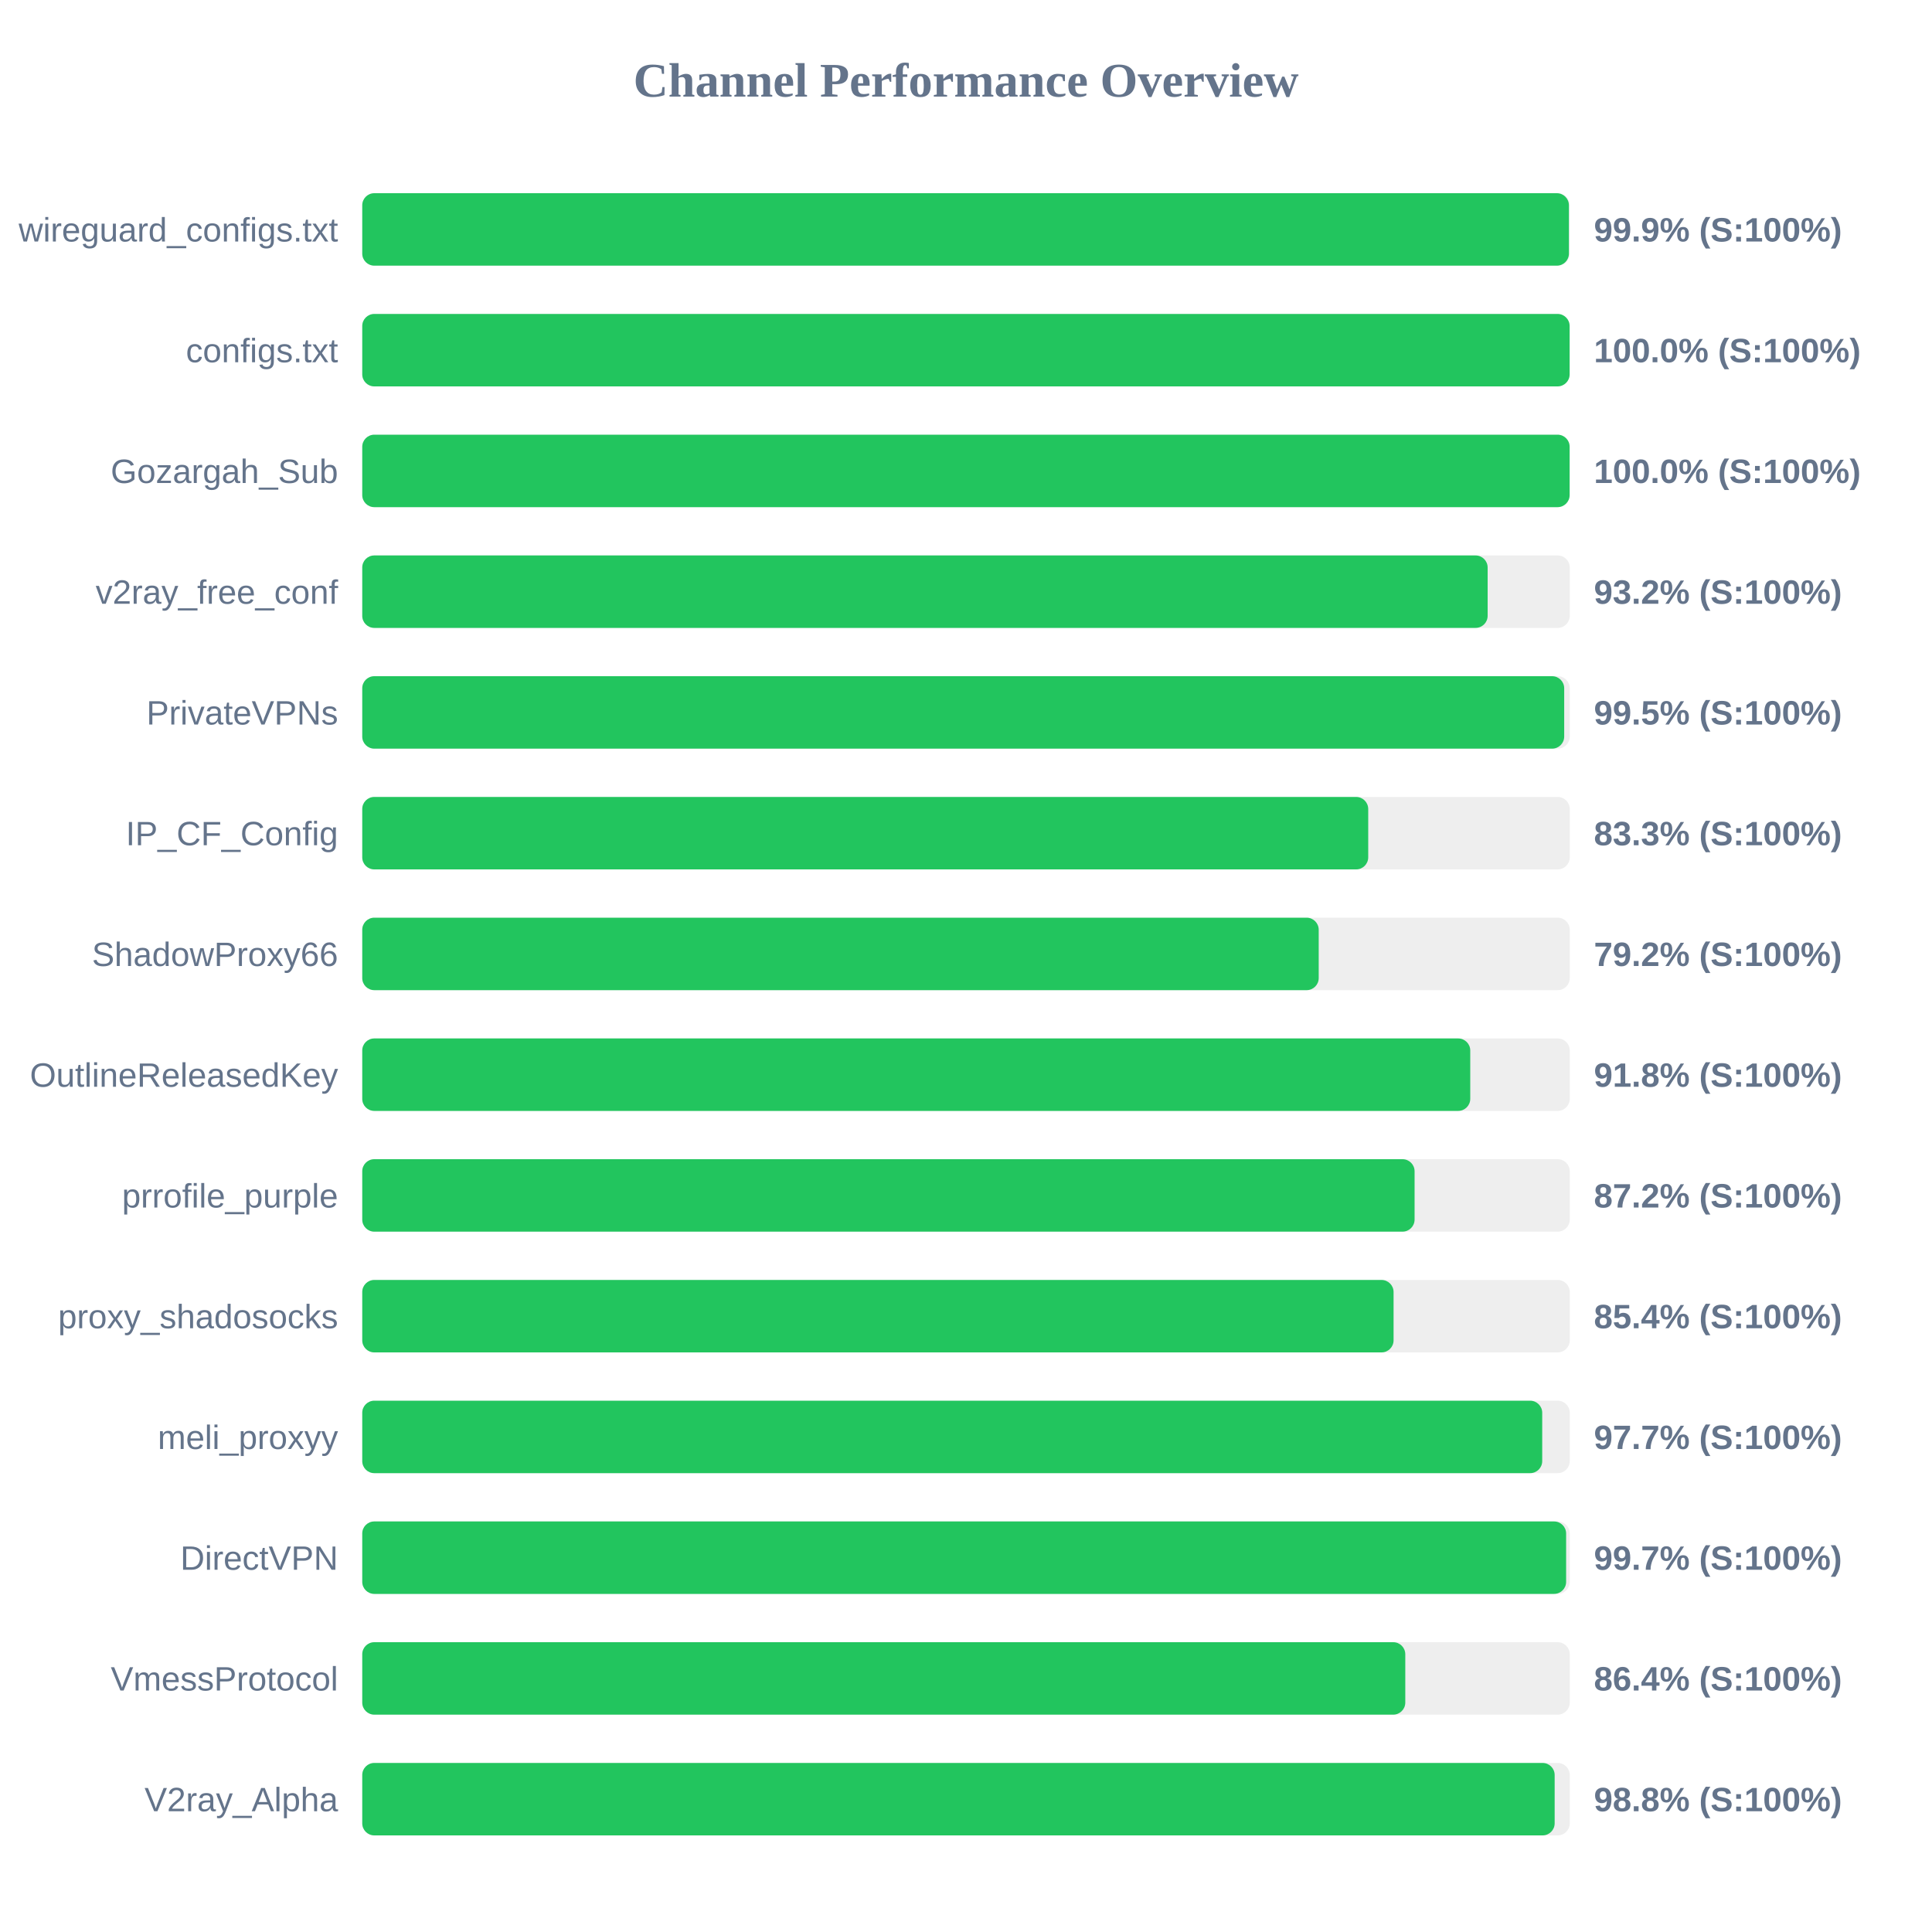
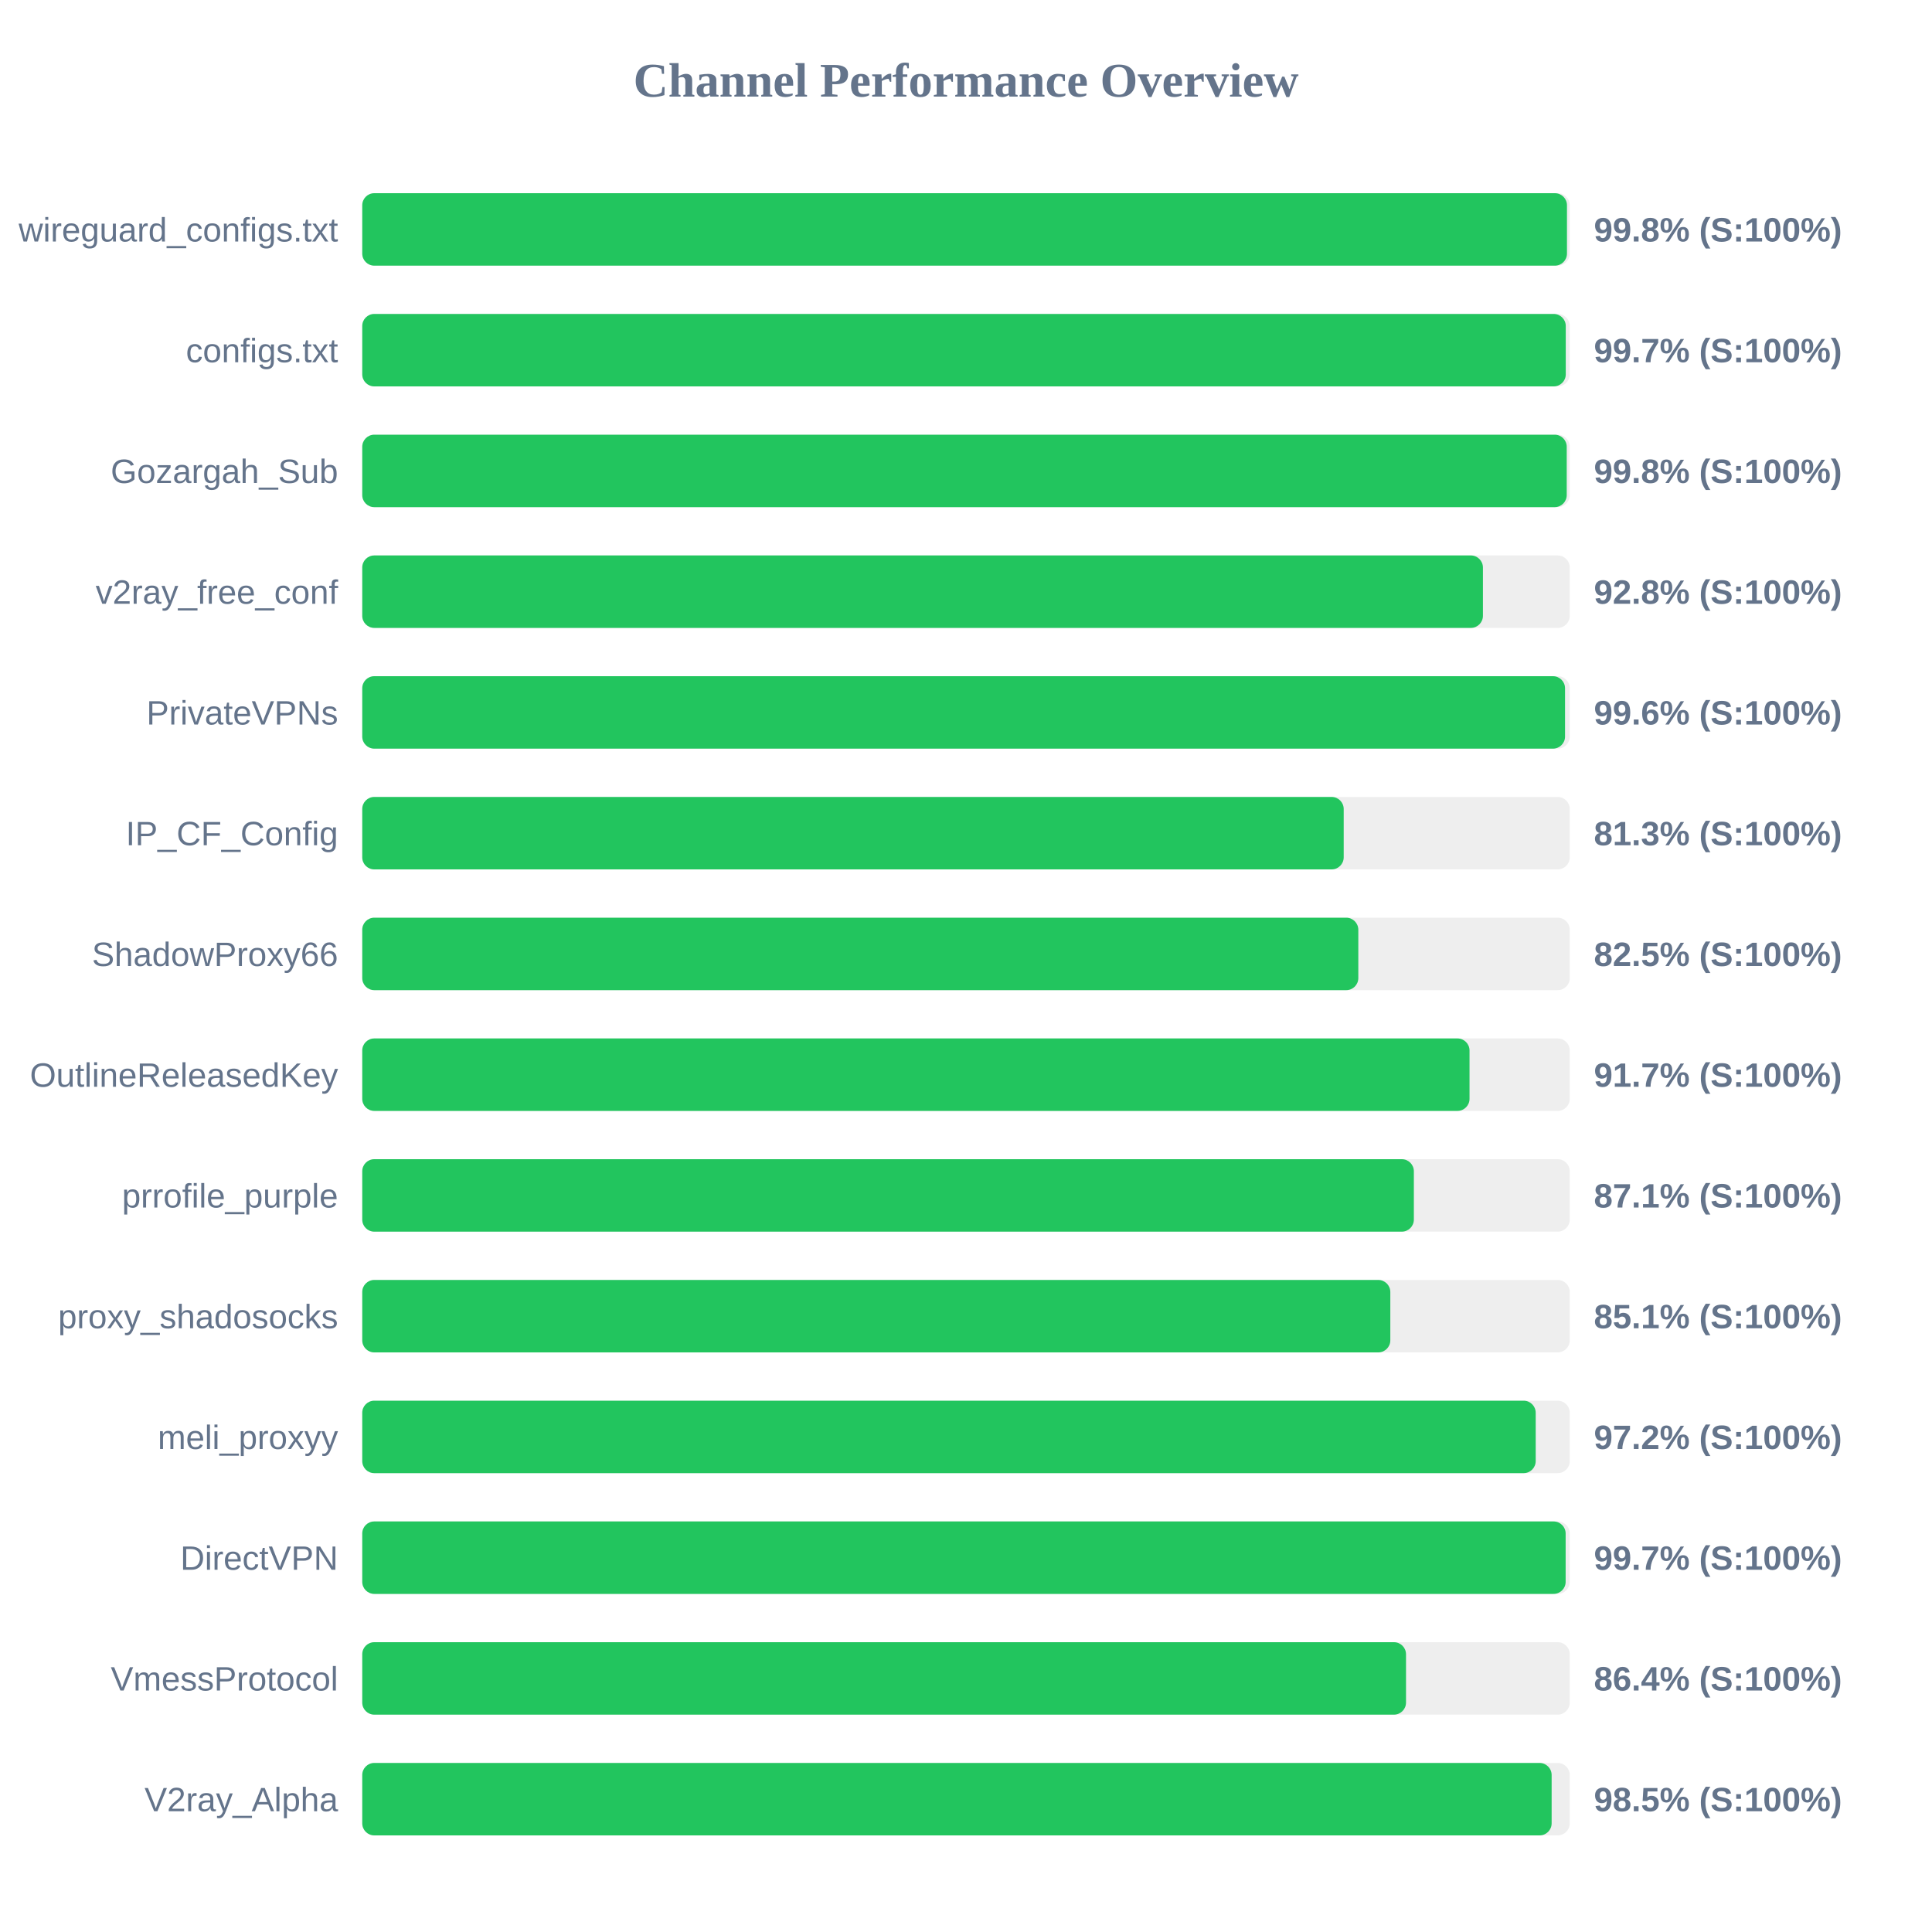
<svg xmlns="http://www.w3.org/2000/svg" width="800" height="800" version="1.1">
  <style>
        .row { font: 14px Arial; fill: #64748b; }
        .score { font: bold 14px Arial; fill: #64748b; }
    </style>
  <text x="400" y="40" text-anchor="middle" font-size="20px" font-weight="bold" fill="#64748b">Channel Performance Overview</text>
  <rect x="150" y="80" width="500" height="30" fill="#eee" rx="5" />
-   <rect x="150" y="80" width="499.65" height="30" fill="#22c55e" rx="5" />
+   <rect x="150" y="80" width="498.85" height="30" fill="#22c55e" rx="5" />
  <text x="140" y="100" text-anchor="end" class="row">wireguard_configs.txt</text>
-   <text x="660" y="100" text-anchor="start" class="score">99.9% (S:100%)</text>
+   <text x="660" y="100" text-anchor="start" class="score">99.8% (S:100%)</text>
  <rect x="150" y="130" width="500" height="30" fill="#eee" rx="5" />
-   <rect x="150" y="130" width="499.95" height="30" fill="#22c55e" rx="5" />
+   <rect x="150" y="130" width="498.35" height="30" fill="#22c55e" rx="5" />
  <text x="140" y="150" text-anchor="end" class="row">configs.txt</text>
-   <text x="660" y="150" text-anchor="start" class="score">100.0% (S:100%)</text>
+   <text x="660" y="150" text-anchor="start" class="score">99.7% (S:100%)</text>
  <rect x="150" y="180" width="500" height="30" fill="#eee" rx="5" />
-   <rect x="150" y="180" width="499.95" height="30" fill="#22c55e" rx="5" />
+   <rect x="150" y="180" width="498.75" height="30" fill="#22c55e" rx="5" />
  <text x="140" y="200" text-anchor="end" class="row">Gozargah_Sub</text>
-   <text x="660" y="200" text-anchor="start" class="score">100.0% (S:100%)</text>
+   <text x="660" y="200" text-anchor="start" class="score">99.8% (S:100%)</text>
  <rect x="150" y="230" width="500" height="30" fill="#eee" rx="5" />
-   <rect x="150" y="230" width="466.0" height="30" fill="#22c55e" rx="5" />
+   <rect x="150" y="230" width="464.05" height="30" fill="#22c55e" rx="5" />
  <text x="140" y="250" text-anchor="end" class="row">v2ray_free_conf</text>
-   <text x="660" y="250" text-anchor="start" class="score">93.2% (S:100%)</text>
+   <text x="660" y="250" text-anchor="start" class="score">92.8% (S:100%)</text>
  <rect x="150" y="280" width="500" height="30" fill="#eee" rx="5" />
-   <rect x="150" y="280" width="497.7" height="30" fill="#22c55e" rx="5" />
+   <rect x="150" y="280" width="498.05" height="30" fill="#22c55e" rx="5" />
  <text x="140" y="300" text-anchor="end" class="row">PrivateVPNs</text>
-   <text x="660" y="300" text-anchor="start" class="score">99.5% (S:100%)</text>
+   <text x="660" y="300" text-anchor="start" class="score">99.6% (S:100%)</text>
  <rect x="150" y="330" width="500" height="30" fill="#eee" rx="5" />
-   <rect x="150" y="330" width="416.55" height="30" fill="#22c55e" rx="5" />
+   <rect x="150" y="330" width="406.4" height="30" fill="#22c55e" rx="5" />
  <text x="140" y="350" text-anchor="end" class="row">IP_CF_Config</text>
-   <text x="660" y="350" text-anchor="start" class="score">83.3% (S:100%)</text>
+   <text x="660" y="350" text-anchor="start" class="score">81.3% (S:100%)</text>
  <rect x="150" y="380" width="500" height="30" fill="#eee" rx="5" />
-   <rect x="150" y="380" width="396.05" height="30" fill="#22c55e" rx="5" />
+   <rect x="150" y="380" width="412.45" height="30" fill="#22c55e" rx="5" />
  <text x="140" y="400" text-anchor="end" class="row">ShadowProxy66</text>
-   <text x="660" y="400" text-anchor="start" class="score">79.2% (S:100%)</text>
+   <text x="660" y="400" text-anchor="start" class="score">82.5% (S:100%)</text>
  <rect x="150" y="430" width="500" height="30" fill="#eee" rx="5" />
-   <rect x="150" y="430" width="458.8" height="30" fill="#22c55e" rx="5" />
+   <rect x="150" y="430" width="458.5" height="30" fill="#22c55e" rx="5" />
  <text x="140" y="450" text-anchor="end" class="row">OutlineReleasedKey</text>
-   <text x="660" y="450" text-anchor="start" class="score">91.8% (S:100%)</text>
+   <text x="660" y="450" text-anchor="start" class="score">91.7% (S:100%)</text>
  <rect x="150" y="480" width="500" height="30" fill="#eee" rx="5" />
-   <rect x="150" y="480" width="435.75" height="30" fill="#22c55e" rx="5" />
+   <rect x="150" y="480" width="435.45" height="30" fill="#22c55e" rx="5" />
  <text x="140" y="500" text-anchor="end" class="row">prrofile_purple</text>
-   <text x="660" y="500" text-anchor="start" class="score">87.2% (S:100%)</text>
+   <text x="660" y="500" text-anchor="start" class="score">87.1% (S:100%)</text>
  <rect x="150" y="530" width="500" height="30" fill="#eee" rx="5" />
-   <rect x="150" y="530" width="427.05" height="30" fill="#22c55e" rx="5" />
+   <rect x="150" y="530" width="425.7" height="30" fill="#22c55e" rx="5" />
  <text x="140" y="550" text-anchor="end" class="row">proxy_shadosocks</text>
-   <text x="660" y="550" text-anchor="start" class="score">85.4% (S:100%)</text>
+   <text x="660" y="550" text-anchor="start" class="score">85.1% (S:100%)</text>
  <rect x="150" y="580" width="500" height="30" fill="#eee" rx="5" />
-   <rect x="150" y="580" width="488.6" height="30" fill="#22c55e" rx="5" />
+   <rect x="150" y="580" width="485.9" height="30" fill="#22c55e" rx="5" />
  <text x="140" y="600" text-anchor="end" class="row">meli_proxyy</text>
-   <text x="660" y="600" text-anchor="start" class="score">97.7% (S:100%)</text>
+   <text x="660" y="600" text-anchor="start" class="score">97.2% (S:100%)</text>
  <rect x="150" y="630" width="500" height="30" fill="#eee" rx="5" />
-   <rect x="150" y="630" width="498.5" height="30" fill="#22c55e" rx="5" />
+   <rect x="150" y="630" width="498.3" height="30" fill="#22c55e" rx="5" />
  <text x="140" y="650" text-anchor="end" class="row">DirectVPN</text>
  <text x="660" y="650" text-anchor="start" class="score">99.7% (S:100%)</text>
  <rect x="150" y="680" width="500" height="30" fill="#eee" rx="5" />
-   <rect x="150" y="680" width="431.9" height="30" fill="#22c55e" rx="5" />
+   <rect x="150" y="680" width="432.2" height="30" fill="#22c55e" rx="5" />
  <text x="140" y="700" text-anchor="end" class="row">VmessProtocol</text>
  <text x="660" y="700" text-anchor="start" class="score">86.4% (S:100%)</text>
  <rect x="150" y="730" width="500" height="30" fill="#eee" rx="5" />
-   <rect x="150" y="730" width="493.75" height="30" fill="#22c55e" rx="5" />
+   <rect x="150" y="730" width="492.5" height="30" fill="#22c55e" rx="5" />
  <text x="140" y="750" text-anchor="end" class="row">V2ray_Alpha</text>
-   <text x="660" y="750" text-anchor="start" class="score">98.8% (S:100%)</text>
+   <text x="660" y="750" text-anchor="start" class="score">98.5% (S:100%)</text>
</svg>
